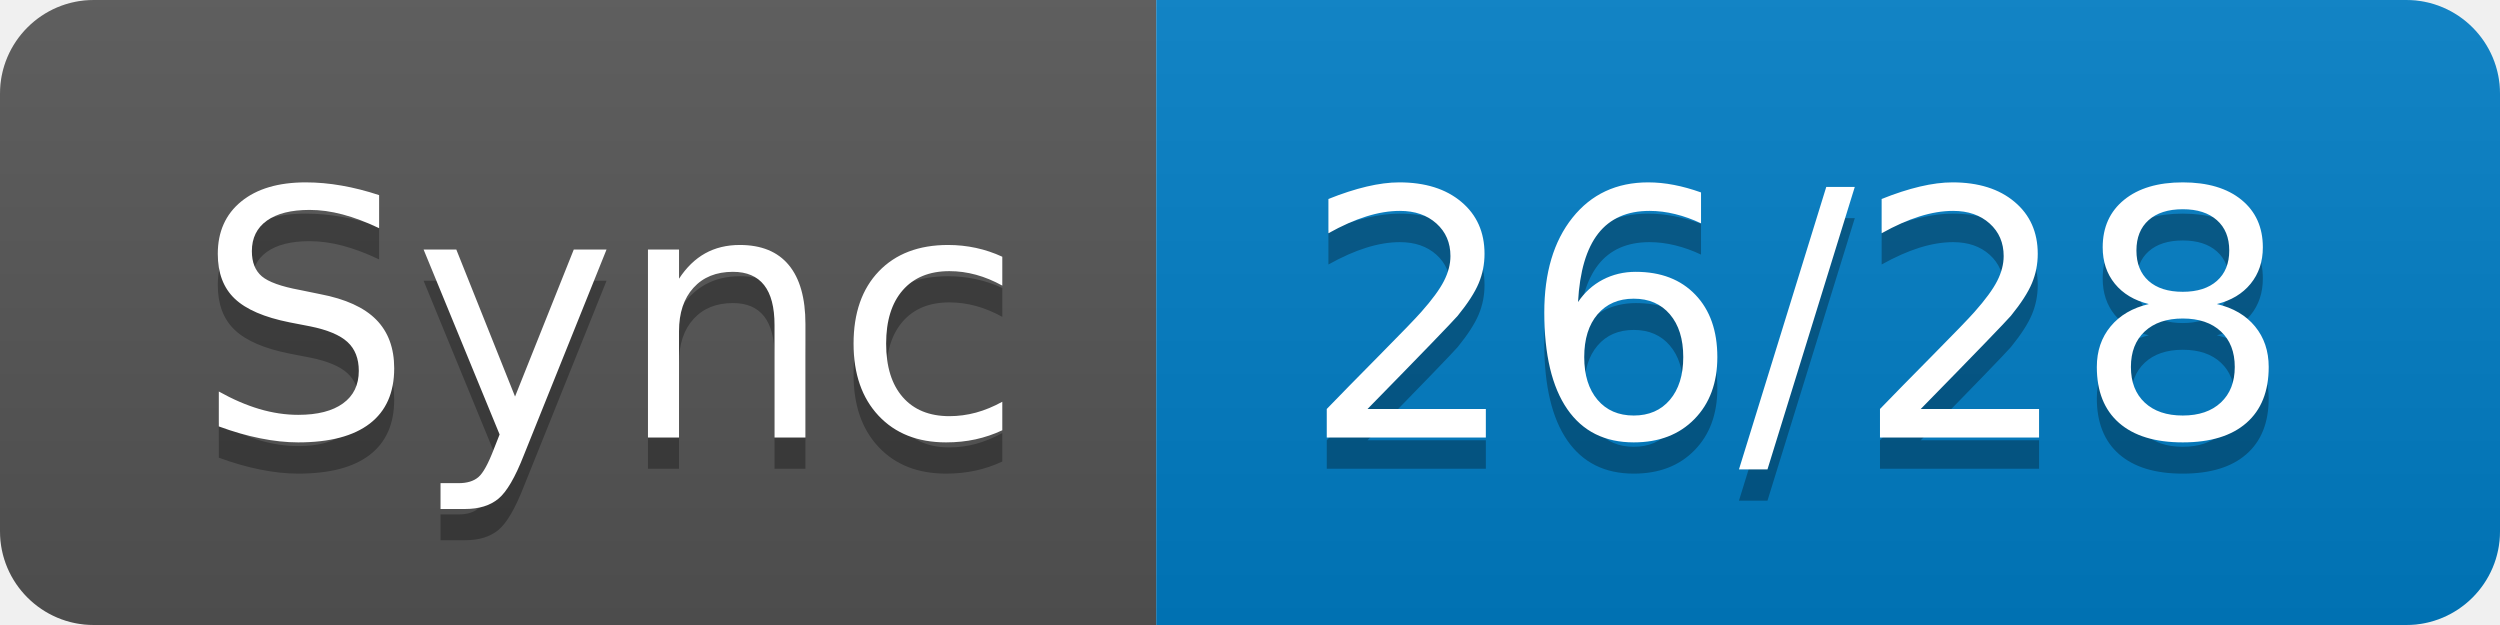
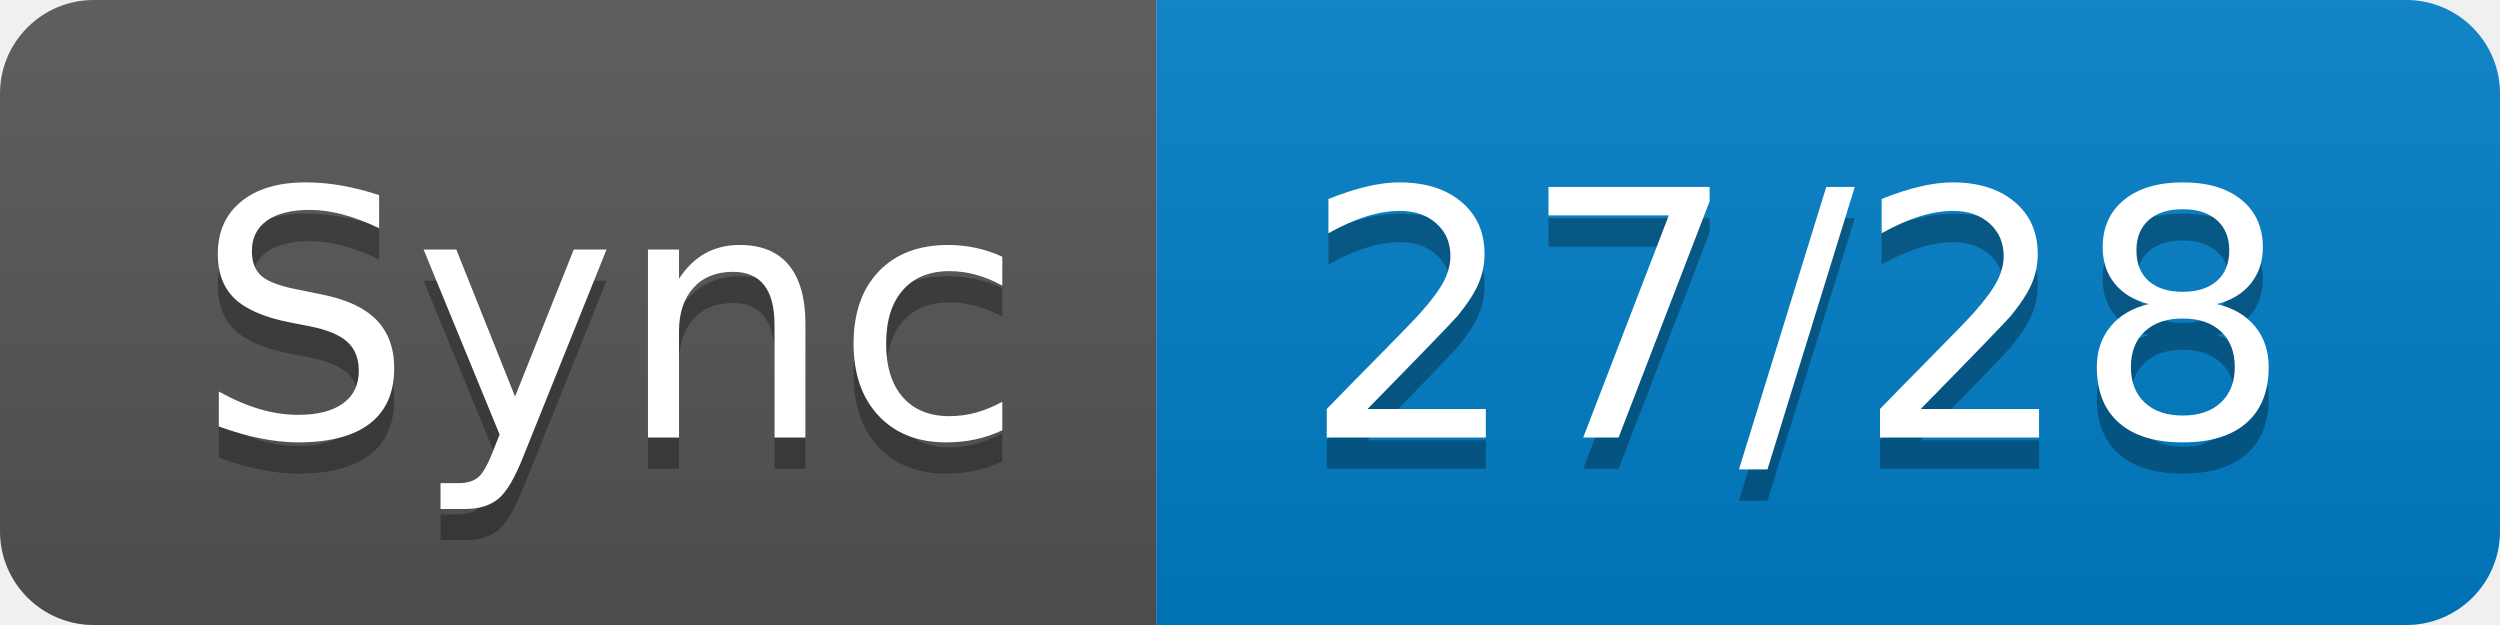
- <svg xmlns="http://www.w3.org/2000/svg" width="80" height="20" role="img" aria-label="Sync: 26/28">
+ <svg xmlns="http://www.w3.org/2000/svg" width="80" height="20" role="img" aria-label="Sync: 27/28">
  <linearGradient id="s" x2="0" y2="100%">
    <stop offset="0" stop-color="#bbb" stop-opacity=".1" />
    <stop offset="1" stop-opacity=".1" />
  </linearGradient>
  <clipPath id="r">
    <rect width="80" height="20" rx="3" fill="#fff" />
  </clipPath>
  <g clip-path="url(#r)">
    <rect width="37" height="20" fill="#555" />
    <rect x="37" width="43" height="20" fill="#007ec6" />
    <rect width="80" height="20" fill="url(#s)" />
  </g>
  <g fill="#fff" text-anchor="middle" font-family="Verdana,Geneva,DejaVu Sans,sans-serif" text-rendering="geometricPrecision" font-size="110">
    <text aria-hidden="true" x="195" y="150" fill="#010101" fill-opacity=".3" transform="scale(.1)" textLength="270">Sync</text>
    <text x="195" y="140" transform="scale(.1)" fill="#fff" textLength="270">Sync</text>
-     <text aria-hidden="true" x="575" y="150" fill="#010101" fill-opacity=".3" transform="scale(.1)" textLength="330">26/28</text>
-     <text x="575" y="140" transform="scale(.1)" fill="#fff" textLength="330">26/28</text>
+     <text aria-hidden="true" x="575" y="150" fill="#010101" fill-opacity=".3" transform="scale(.1)" textLength="330">27/28</text>
+     <text x="575" y="140" transform="scale(.1)" fill="#fff" textLength="330">27/28</text>
  </g>
</svg>
